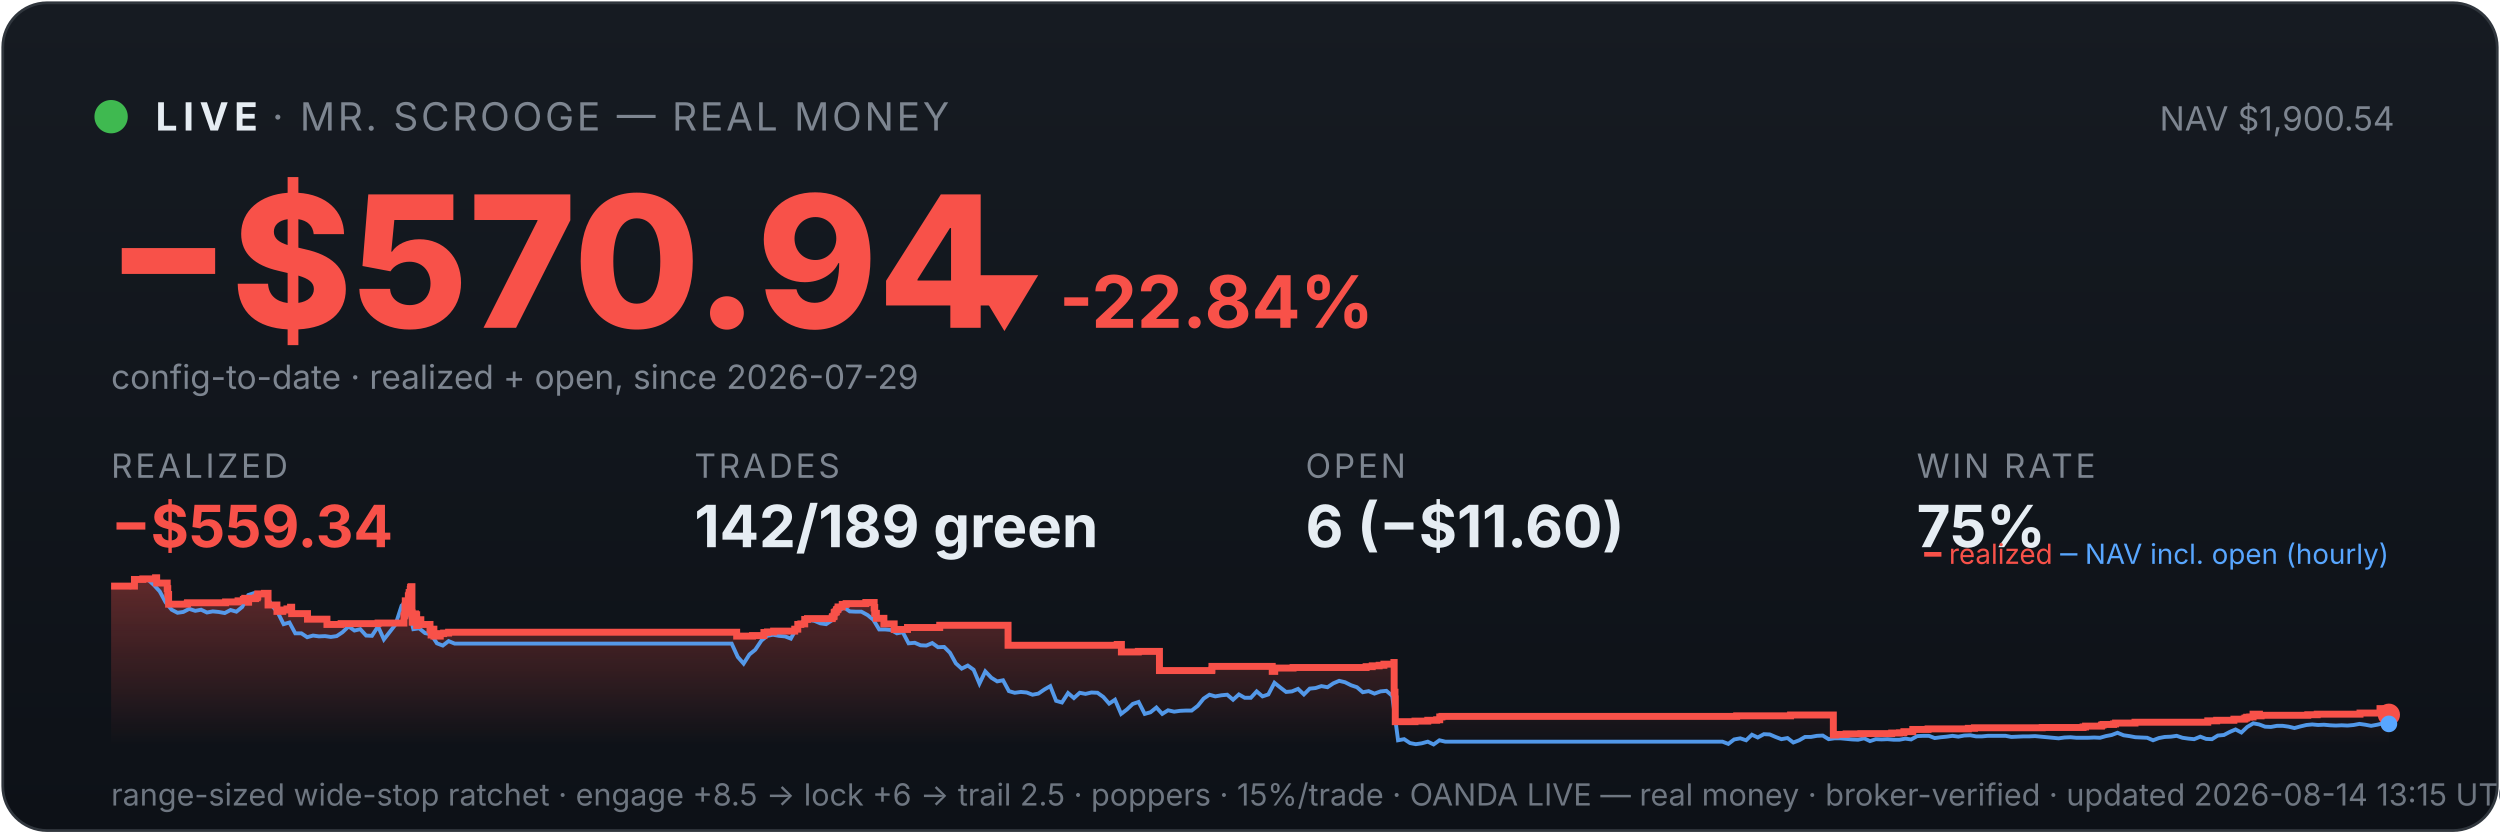
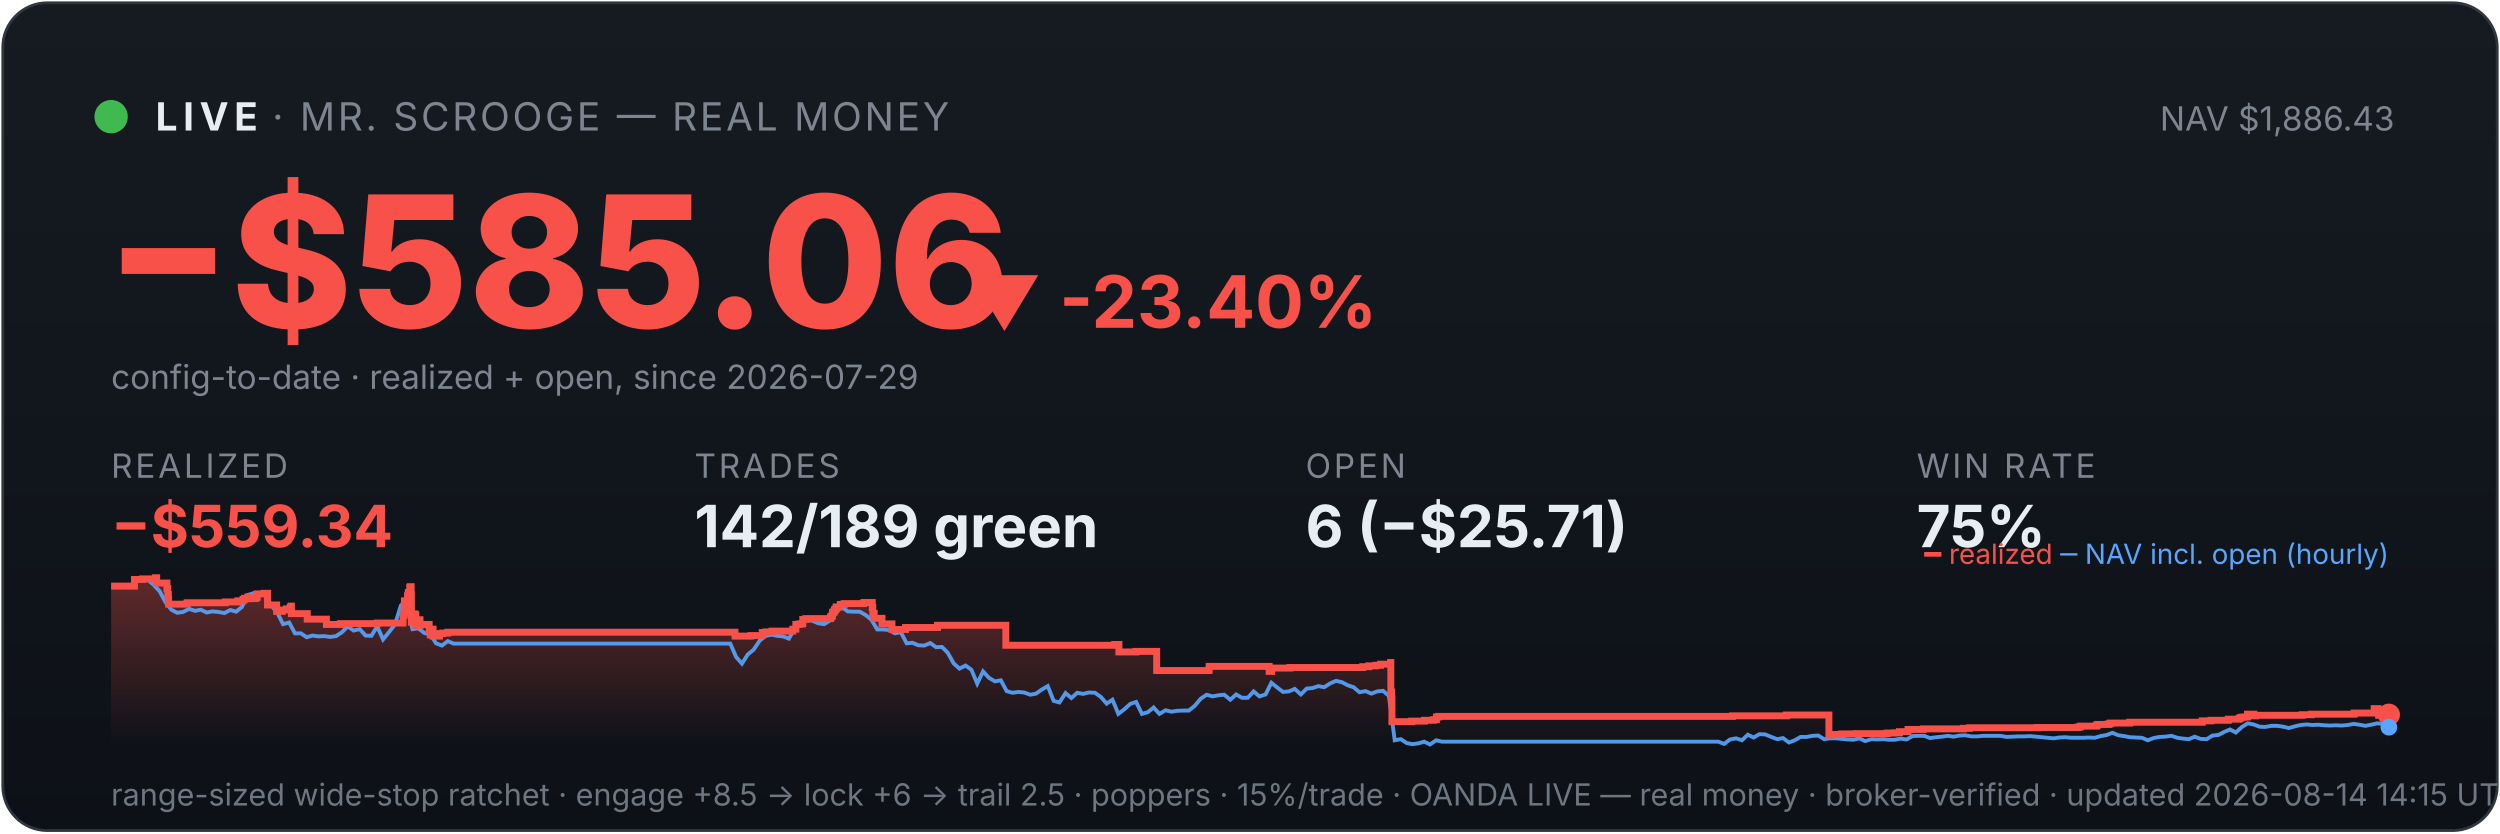
<svg xmlns="http://www.w3.org/2000/svg" viewBox="0 0 900 300" width="100%" font-family="system-ui,-apple-system,sans-serif">
  <defs>
    <linearGradient id="bg" x1="0" y1="0" x2="0" y2="1">
      <stop offset="0" stop-color="#161b22" />
      <stop offset="1" stop-color="#0d1117" />
    </linearGradient>
    <linearGradient id="fill" x1="0" y1="0" x2="0" y2="1">
      <stop offset="0" stop-color="#f85149" stop-opacity="0.35" />
      <stop offset="1" stop-color="#f85149" stop-opacity="0" />
    </linearGradient>
  </defs>
  <rect x="1" y="1" width="898" height="298" rx="16" fill="url(#bg)" stroke="#30363d" />
  <circle cx="40" cy="42" r="6" fill="#3fb950" />
  <text x="56" y="47" font-size="14" font-weight="700" fill="#e6edf3" letter-spacing="2">LIVE</text>
  <text x="98" y="47" font-size="14" fill="#7d8590" letter-spacing="1">· MR. SCROOGE — REAL MONEY</text>
-   <text x="862" y="47" font-size="12" fill="#7d8590" text-anchor="end">NAV $1,900.54</text>
-   <text x="38" y="118" font-size="66" font-weight="800" fill="#f85149">−$570.94</text>
-   <text x="348" y="118" font-size="26" font-weight="700" fill="#f85149">▼ -22.84%</text>
+   <text x="862" y="47" font-size="12" fill="#7d8590" text-anchor="end">NAV $1,886.43</text>
+   <text x="38" y="118" font-size="66" font-weight="800" fill="#f85149">−$585.06</text>
+   <text x="348" y="118" font-size="26" font-weight="700" fill="#f85149">▼ -23.40%</text>
  <text x="40" y="140" font-size="12" fill="#7d8590">config-to-date · realized + open, since 2026-07-29</text>
  <text x="40" y="172" font-family="system-ui,-apple-system,sans-serif" font-size="12" fill="#7d8590" letter-spacing="1">REALIZED</text>
  <text x="40" y="197" font-family="system-ui,-apple-system,sans-serif" font-size="21" font-weight="700" fill="#f85149">−$559.34</text>
  <text x="250" y="172" font-family="system-ui,-apple-system,sans-serif" font-size="12" fill="#7d8590" letter-spacing="1">TRADES</text>
  <text x="250" y="197" font-family="system-ui,-apple-system,sans-serif" font-size="21" font-weight="700" fill="#e6edf3">142/189 green</text>
  <text x="470" y="172" font-family="system-ui,-apple-system,sans-serif" font-size="12" fill="#7d8590" letter-spacing="1">OPEN</text>
-   <text x="470" y="197" font-family="system-ui,-apple-system,sans-serif" font-size="21" font-weight="700" fill="#e6edf3">6 (−$11.60)</text>
+   <text x="470" y="197" font-family="system-ui,-apple-system,sans-serif" font-size="21" font-weight="700" fill="#e6edf3">6 (−$25.71)</text>
  <text x="690" y="172" font-family="system-ui,-apple-system,sans-serif" font-size="12" fill="#7d8590" letter-spacing="1">WIN RATE</text>
  <text x="690" y="197" font-family="system-ui,-apple-system,sans-serif" font-size="21" font-weight="700" fill="#e6edf3">75%</text>
-   <polygon points="40,268 40.0,211.0 48.4,211.0 48.4,208.6 51.4,208.6 51.4,208.4 56.0,208.4 56.0,208.2 56.0,208.2 56.0,208.0 56.4,208.0 56.4,209.9 60.2,209.9 60.2,211.9 60.4,211.9 60.4,214.0 60.7,214.0 60.7,215.8 60.7,215.8 60.7,217.5 67.4,217.5 67.4,217.3 67.5,217.3 67.5,217.0 81.2,217.0 81.2,216.7 85.7,216.7 85.7,216.3 87.6,216.3 87.6,215.8 88.1,215.8 88.1,215.4 89.4,215.4 89.4,214.9 89.4,214.9 89.4,216.8 89.5,216.8 89.5,215.5 92.0,215.5 92.0,215.2 92.6,215.2 92.6,214.7 92.8,214.7 92.8,213.8 95.2,213.8 95.2,213.6 96.5,213.6 96.5,215.5 96.5,215.5 96.5,217.8 99.7,217.8 99.7,220.1 101.8,220.1 101.8,219.6 103.3,219.6 103.3,219.2 104.6,219.2 104.6,218.6 105.0,218.6 105.0,218.2 105.0,218.2 105.0,220.9 110.7,220.9 110.7,222.9 117.7,222.9 117.7,224.8 122.8,224.8 122.8,224.5 136.1,224.5 136.1,224.3 145.4,224.3 145.4,223.1 145.4,223.1 145.4,222.7 145.4,222.7 145.4,221.7 145.7,221.7 145.7,221.0 145.8,221.0 145.8,218.0 145.9,218.0 145.9,216.3 147.0,216.3 147.0,215.3 147.0,215.3 147.0,214.5 147.2,214.5 147.2,214.2 147.3,214.2 147.3,213.3 147.7,213.3 147.7,212.2 147.8,212.2 147.8,211.5 148.0,211.5 148.0,211.2 148.3,211.2 148.3,214.0 148.3,214.0 148.3,217.3 148.3,217.3 148.3,220.6 148.4,220.6 148.4,224.0 148.7,224.0 148.7,222.0 148.8,222.0 148.8,221.7 149.2,221.7 149.2,221.5 149.4,221.5 149.4,221.0 149.6,221.0 149.6,222.9 149.6,222.9 149.6,221.8 149.7,221.8 149.7,221.7 149.9,221.7 149.9,221.3 150.0,221.3 150.0,223.3 150.0,223.3 150.0,225.2 150.1,225.2 150.1,224.9 150.3,224.9 150.3,225.0 150.5,225.0 150.5,224.7 150.5,224.7 150.5,224.3 150.7,224.3 150.7,223.6 150.7,223.6 150.7,223.4 150.8,223.4 150.8,223.1 151.5,223.1 151.5,225.1 151.5,225.1 151.5,224.8 154.8,224.8 154.8,226.7 155.2,226.7 155.2,228.6 155.3,228.6 155.3,227.6 155.4,227.6 155.4,226.9 155.7,226.9 155.7,226.5 156.2,226.5 156.2,229.0 158.5,229.0 158.5,228.1 159.7,228.1 159.7,227.9 161.5,227.9 161.5,227.6 265.2,227.6 265.2,229.0 270.9,229.0 270.9,228.8 275.0,228.8 275.0,227.7 276.3,227.7 276.3,227.5 278.5,227.5 278.5,227.2 286.1,227.2 286.1,226.7 286.1,226.7 286.1,226.5 287.2,226.5 287.2,224.8 288.3,224.8 288.3,224.6 289.7,224.6 289.7,223.0 290.7,223.0 290.7,222.7 299.6,222.7 299.6,222.2 299.7,222.2 299.7,222.0 300.2,222.0 300.2,221.7 300.3,221.7 300.3,221.4 300.3,221.4 300.3,220.6 300.5,220.6 300.5,220.4 300.9,220.4 300.9,220.2 301.1,220.2 301.1,219.9 301.1,219.9 301.1,219.5 301.5,219.5 301.5,219.3 301.7,219.3 301.7,218.8 301.7,218.8 301.7,218.5 303.2,218.5 303.2,218.3 303.2,218.3 303.2,217.8 303.2,217.8 303.2,217.6 304.6,217.6 304.6,217.3 311.7,217.3 311.7,216.9 314.7,216.9 314.7,218.9 314.8,218.9 314.8,218.7 314.9,218.7 314.9,220.8 315.5,220.8 315.5,222.6 318.2,222.6 318.2,224.6 321.9,224.6 321.9,226.6 326.7,226.6 326.7,225.9 338.3,225.9 338.3,225.1 362.9,225.1 362.9,232.3 402.2,232.3 402.2,232.0 403.7,232.0 403.7,234.7 409.8,234.7 409.8,234.5 417.4,234.5 417.4,241.4 436.2,241.4 436.2,241.2 436.3,241.2 436.3,239.9 458.0,239.9 458.0,241.7 458.9,241.7 458.9,240.5 465.5,240.5 465.5,240.3 491.8,240.3 491.8,240.0 494.0,240.0 494.0,239.7 496.5,239.7 496.5,239.5 498.2,239.5 498.2,239.1 501.8,239.1 501.8,238.5 501.9,238.5 501.9,241.1 501.9,241.1 501.9,249.2 502.2,249.2 502.2,251.6 502.3,251.6 502.3,259.8 509.4,259.8 509.4,259.6 514.0,259.6 514.0,259.3 517.2,259.3 517.2,259.1 518.3,259.1 518.3,258.5 518.3,258.5 518.3,258.1 519.1,258.1 519.1,257.9 625.2,257.9 625.2,257.7 644.6,257.7 644.6,257.4 660.0,257.4 660.0,261.9 660.0,261.9 660.0,262.5 660.0,262.5 660.0,263.2 660.0,263.2 660.0,263.5 660.0,263.5 660.0,263.6 660.0,263.6 660.0,264.6 660.9,264.6 660.9,264.4 664.6,264.4 664.6,264.2 669.9,264.2 669.9,264.1 681.0,264.1 681.0,263.9 683.8,263.9 683.8,263.8 685.4,263.8 685.4,263.4 688.6,263.4 688.6,262.6 694.1,262.6 694.1,262.5 694.1,262.5 694.1,262.4 708.6,262.4 708.6,262.2 710.8,262.2 710.8,262.0 735.2,262.0 735.2,261.9 749.9,261.9 749.9,261.7 750.8,261.7 750.8,261.4 756.5,261.4 756.5,261.2 756.6,261.2 756.6,261.0 757.1,261.0 757.1,260.8 760.9,260.8 760.9,260.6 761.6,260.6 761.6,260.3 768.6,260.3 768.6,260.0 794.8,260.0 794.8,259.5 798.0,259.5 798.0,259.3 804.2,259.3 804.2,258.9 807.9,258.9 807.9,258.8 808.2,258.8 808.2,258.5 808.8,258.5 808.8,258.2 809.9,258.2 809.9,258.1 811.1,258.1 811.1,257.4 811.1,257.4 811.1,257.1 813.4,257.1 813.4,257.7 814.0,257.7 814.0,257.5 830.8,257.5 830.8,257.3 834.2,257.3 834.2,257.1 849.6,257.1 849.6,256.7 856.8,256.7 856.8,256.1 856.8,256.1 856.8,255.5 856.8,255.5 856.8,255.1 858.2,255.1 858.2,255.7 858.4,255.7 858.4,257.5 858.8,257.5 858.8,257.4 858.8,257.4 858.8,257.3 860.0,257.3 860.0,257.3 860,268" fill="url(#fill)" />
-   <polyline points="40.5,211.0 40.5,211.0 42.7,211.0 43.0,211.0 44.8,211.1 46.9,211.4 49.0,208.7 51.1,208.2 53.3,208.7 55.4,210.6 57.5,212.9 59.6,216.8 61.8,219.5 63.9,220.6 66.0,220.3 68.1,219.2 70.3,219.9 72.4,219.5 74.5,220.5 76.6,220.1 78.7,220.3 80.9,220.7 83.0,219.6 85.1,220.2 87.2,218.5 89.4,214.2 91.5,213.5 93.6,214.3 95.7,214.1 97.9,218.0 100.0,220.5 102.1,224.7 104.2,224.1 106.3,228.0 108.5,228.0 110.6,229.4 112.7,228.8 114.8,229.1 117.0,229.0 119.1,229.3 121.2,229.0 123.3,227.6 125.5,225.5 127.6,227.0 129.7,226.5 131.8,228.8 133.9,228.9 136.1,225.5 138.2,230.2 140.3,227.5 142.4,224.8 144.6,218.0 146.1,216.8 146.7,217.5 148.8,226.5 150.9,226.2 153.0,227.9 155.2,228.4 157.3,231.6 159.4,232.4 161.5,230.8 163.7,231.7 165.8,231.7 167.9,231.7 170.0,231.7 172.2,231.7 174.3,231.7 176.4,231.7 178.5,231.7 180.6,231.7 182.8,231.7 184.9,231.7 187.0,231.7 189.1,231.7 191.3,231.7 193.4,231.7 195.5,231.7 197.6,231.7 199.8,231.7 201.9,231.7 204.0,231.7 206.1,231.7 208.2,231.7 210.4,231.7 212.5,231.7 214.6,231.7 216.7,231.7 218.9,231.7 221.0,231.7 223.1,231.7 225.2,231.7 227.4,231.7 229.5,231.7 231.6,231.7 233.7,231.7 235.8,231.7 238.0,231.7 240.1,231.7 242.2,231.7 244.3,231.7 246.5,231.7 248.6,231.7 250.7,231.7 252.8,231.7 255.0,231.7 257.1,231.7 259.2,231.7 261.3,231.7 263.4,231.7 265.6,236.5 267.7,238.9 269.8,235.6 271.9,233.9 274.1,230.6 276.2,228.9 278.3,228.5 280.4,228.9 282.6,229.1 284.7,229.9 286.8,226.1 288.9,223.9 291.0,223.2 293.2,223.5 295.3,224.4 297.4,224.7 299.5,223.3 301.7,220.1 303.8,218.6 305.9,220.1 308.0,220.2 310.1,220.2 312.3,221.4 314.4,223.1 316.5,226.6 318.6,226.6 320.8,226.8 322.9,228.0 325.0,227.6 327.1,231.6 329.3,231.4 331.4,232.3 333.5,232.4 335.6,231.5 337.7,233.0 339.9,232.9 342.0,235.0 344.1,238.8 346.2,240.7 348.4,239.6 350.5,241.1 352.6,246.1 354.7,241.7 356.9,244.0 359.0,245.3 361.1,244.9 363.2,248.8 365.3,249.4 367.5,249.1 369.6,249.3 371.7,250.1 373.8,249.7 376.0,248.2 378.1,247.0 380.2,252.3 382.3,252.9 384.5,249.5 386.6,251.3 388.7,249.4 390.8,249.8 392.9,249.3 395.1,249.4 397.2,250.9 399.3,253.3 401.4,251.9 403.6,257.0 405.7,255.4 407.8,253.4 409.9,252.7 412.1,257.0 414.2,256.4 416.3,254.7 418.4,257.0 420.5,255.7 422.7,256.2 424.8,255.9 426.9,255.8 429.0,255.8 431.2,254.1 433.3,251.5 435.4,250.1 437.5,250.7 439.7,250.3 441.8,250.1 443.9,251.9 446.0,250.0 448.1,251.2 450.3,251.2 452.4,248.9 454.5,250.7 456.6,250.0 458.8,245.8 460.9,247.5 463.0,249.1 465.1,248.9 467.3,248.0 469.4,250.0 471.5,247.9 473.6,247.7 475.7,247.0 477.9,247.4 480.0,246.0 482.1,245.1 484.2,245.6 486.4,246.7 488.5,247.4 490.6,249.2 492.7,248.8 494.8,249.7 497.0,248.9 499.1,248.7 501.2,250.5 503.3,266.5 505.5,266.1 507.6,267.5 509.7,267.9 511.8,267.6 514.0,267.0 516.1,268.0 518.2,266.5 520.3,267.0 522.4,267.0 524.6,267.0 526.7,267.0 528.8,267.0 530.9,267.0 533.1,267.0 535.2,267.0 537.3,267.0 539.4,267.0 541.6,267.0 543.7,267.0 545.8,267.0 547.9,267.0 550.0,267.0 552.2,267.0 554.3,267.0 556.4,267.0 558.5,267.0 560.7,267.0 562.8,267.0 564.9,267.0 567.0,267.0 569.2,267.0 571.3,267.0 573.4,267.0 575.5,267.0 577.6,267.0 579.8,267.0 581.9,267.0 584.0,267.0 586.1,267.0 588.3,267.0 590.4,267.0 592.5,267.0 594.6,267.0 596.8,267.0 598.9,267.0 601.0,267.0 603.1,267.0 605.2,267.0 607.4,267.0 609.5,267.0 611.6,267.0 613.7,267.0 615.9,267.0 618.0,267.0 620.1,267.0 622.2,267.8 624.3,266.2 626.5,265.8 628.6,266.5 630.7,264.5 632.8,265.5 635.0,264.3 637.1,264.4 639.2,265.3 641.3,266.1 643.5,265.7 645.6,267.3 647.7,266.5 649.8,265.3 651.9,265.3 654.1,264.9 656.2,264.8 658.3,266.1 660.4,265.8 662.6,265.8 664.7,266.0 666.8,266.2 668.9,266.3 671.1,265.8 673.2,266.8 675.3,266.1 677.4,266.2 679.5,266.1 681.7,266.3 683.8,266.3 685.9,265.9 688.0,266.2 690.2,265.0 692.3,264.9 694.4,264.9 696.5,265.7 698.7,265.4 700.8,265.2 702.9,264.9 705.0,265.2 707.1,264.8 709.3,264.7 711.4,265.1 713.5,265.1 715.6,264.9 717.8,264.9 719.9,264.9 722.0,264.9 724.1,265.3 726.3,265.2 728.4,265.1 730.5,265.1 732.6,265.0 734.7,265.2 736.9,265.4 739.0,265.6 741.1,265.8 743.2,265.5 745.4,265.4 747.5,265.6 749.6,265.6 751.7,265.6 753.9,265.5 756.0,265.6 758.1,265.0 760.2,264.6 762.3,263.8 764.5,264.7 766.6,265.0 768.7,265.4 770.8,265.5 773.0,265.6 775.1,266.5 777.2,265.7 779.3,265.3 781.5,265.2 783.6,264.9 785.7,265.6 787.8,265.9 789.9,266.1 792.1,265.2 794.2,266.0 796.3,266.1 798.4,264.8 800.6,264.6 802.7,263.5 804.8,262.6 806.9,263.7 809.0,261.7 811.2,260.4 813.3,260.8 815.4,261.6 817.5,261.7 819.7,261.3 821.8,261.3 823.9,261.6 826.0,262.1 828.2,261.5 830.3,261.0 832.4,260.8 834.5,261.0 836.6,260.9 838.8,261.1 840.9,261.2 843.0,261.1 845.1,261.2 847.3,261.0 849.4,260.6 851.5,260.9 853.6,261.3 855.8,260.9 857.9,260.4 860.0,260.6" fill="none" stroke="#58a6ff" stroke-width="1.4" opacity="0.9" />
-   <polyline points="40.0,211.0 48.4,211.0 48.4,208.6 51.4,208.6 51.4,208.4 56.0,208.4 56.0,208.2 56.0,208.2 56.0,208.0 56.4,208.0 56.4,209.9 60.2,209.9 60.2,211.9 60.4,211.9 60.4,214.0 60.7,214.0 60.7,215.8 60.7,215.8 60.7,217.5 67.4,217.5 67.4,217.3 67.5,217.3 67.5,217.0 81.2,217.0 81.2,216.7 85.7,216.7 85.7,216.3 87.6,216.3 87.6,215.8 88.1,215.8 88.1,215.4 89.4,215.4 89.4,214.9 89.4,214.9 89.4,216.8 89.5,216.8 89.5,215.5 92.0,215.5 92.0,215.2 92.6,215.2 92.6,214.7 92.8,214.7 92.8,213.8 95.2,213.8 95.2,213.6 96.5,213.6 96.5,215.5 96.5,215.5 96.5,217.8 99.7,217.8 99.7,220.1 101.8,220.1 101.8,219.6 103.3,219.6 103.3,219.2 104.6,219.2 104.6,218.6 105.0,218.6 105.0,218.2 105.0,218.2 105.0,220.9 110.7,220.9 110.7,222.9 117.7,222.9 117.7,224.8 122.8,224.8 122.8,224.5 136.1,224.5 136.1,224.3 145.4,224.3 145.4,223.1 145.4,223.1 145.4,222.7 145.4,222.7 145.4,221.7 145.7,221.7 145.7,221.0 145.8,221.0 145.8,218.0 145.9,218.0 145.9,216.3 147.0,216.3 147.0,215.3 147.0,215.3 147.0,214.5 147.2,214.5 147.2,214.2 147.3,214.2 147.3,213.3 147.7,213.3 147.7,212.2 147.8,212.2 147.8,211.5 148.0,211.5 148.0,211.2 148.3,211.2 148.3,214.0 148.3,214.0 148.3,217.3 148.3,217.3 148.3,220.6 148.4,220.6 148.4,224.0 148.7,224.0 148.7,222.0 148.8,222.0 148.8,221.7 149.2,221.7 149.2,221.5 149.4,221.5 149.4,221.0 149.6,221.0 149.6,222.9 149.6,222.9 149.6,221.8 149.7,221.8 149.7,221.7 149.9,221.7 149.9,221.3 150.0,221.3 150.0,223.3 150.0,223.3 150.0,225.2 150.1,225.2 150.1,224.9 150.3,224.9 150.3,225.0 150.5,225.0 150.5,224.7 150.5,224.7 150.5,224.3 150.7,224.3 150.7,223.6 150.7,223.6 150.7,223.4 150.8,223.4 150.8,223.1 151.5,223.1 151.5,225.1 151.5,225.1 151.5,224.8 154.8,224.8 154.8,226.7 155.2,226.7 155.2,228.6 155.3,228.6 155.3,227.6 155.4,227.6 155.4,226.9 155.7,226.9 155.7,226.5 156.2,226.5 156.2,229.0 158.5,229.0 158.5,228.1 159.7,228.1 159.7,227.9 161.5,227.9 161.5,227.6 265.2,227.6 265.2,229.0 270.9,229.0 270.9,228.8 275.0,228.8 275.0,227.7 276.3,227.7 276.3,227.5 278.5,227.5 278.5,227.2 286.1,227.2 286.1,226.7 286.1,226.7 286.1,226.5 287.2,226.5 287.2,224.8 288.3,224.8 288.3,224.6 289.7,224.6 289.7,223.0 290.7,223.0 290.7,222.7 299.6,222.7 299.6,222.2 299.7,222.2 299.7,222.0 300.2,222.0 300.2,221.7 300.3,221.7 300.3,221.4 300.3,221.4 300.3,220.6 300.5,220.6 300.5,220.4 300.9,220.4 300.9,220.2 301.1,220.2 301.1,219.9 301.1,219.9 301.1,219.5 301.5,219.5 301.5,219.3 301.7,219.3 301.7,218.8 301.7,218.8 301.7,218.5 303.2,218.5 303.2,218.3 303.2,218.3 303.2,217.8 303.2,217.8 303.2,217.6 304.6,217.6 304.6,217.3 311.7,217.3 311.7,216.9 314.7,216.9 314.7,218.9 314.8,218.9 314.8,218.7 314.9,218.7 314.9,220.8 315.5,220.8 315.5,222.6 318.2,222.6 318.2,224.6 321.9,224.6 321.9,226.6 326.7,226.6 326.7,225.9 338.3,225.9 338.3,225.1 362.9,225.1 362.9,232.3 402.2,232.3 402.2,232.0 403.7,232.0 403.7,234.7 409.8,234.7 409.8,234.5 417.4,234.5 417.4,241.4 436.2,241.4 436.2,241.2 436.3,241.2 436.3,239.9 458.0,239.9 458.0,241.7 458.9,241.7 458.9,240.5 465.5,240.5 465.5,240.3 491.8,240.3 491.8,240.0 494.0,240.0 494.0,239.7 496.5,239.7 496.5,239.5 498.2,239.5 498.2,239.1 501.8,239.1 501.8,238.5 501.9,238.5 501.9,241.1 501.9,241.1 501.9,249.2 502.2,249.2 502.2,251.6 502.3,251.6 502.3,259.8 509.4,259.8 509.4,259.6 514.0,259.6 514.0,259.3 517.2,259.3 517.2,259.1 518.3,259.1 518.3,258.5 518.3,258.5 518.3,258.1 519.1,258.1 519.1,257.9 625.2,257.9 625.2,257.7 644.6,257.7 644.6,257.4 660.0,257.4 660.0,261.9 660.0,261.9 660.0,262.5 660.0,262.5 660.0,263.2 660.0,263.2 660.0,263.5 660.0,263.5 660.0,263.6 660.0,263.6 660.0,264.6 660.9,264.6 660.9,264.4 664.6,264.4 664.6,264.2 669.9,264.2 669.9,264.1 681.0,264.1 681.0,263.9 683.8,263.9 683.8,263.8 685.4,263.8 685.4,263.4 688.6,263.4 688.6,262.6 694.1,262.6 694.1,262.5 694.1,262.5 694.1,262.4 708.6,262.4 708.6,262.2 710.8,262.2 710.8,262.0 735.2,262.0 735.2,261.9 749.9,261.9 749.9,261.7 750.8,261.7 750.8,261.4 756.5,261.4 756.5,261.2 756.6,261.2 756.6,261.0 757.1,261.0 757.1,260.8 760.9,260.8 760.9,260.6 761.6,260.6 761.6,260.3 768.6,260.3 768.6,260.0 794.8,260.0 794.8,259.5 798.0,259.5 798.0,259.3 804.2,259.3 804.2,258.9 807.9,258.9 807.9,258.8 808.2,258.8 808.2,258.5 808.8,258.5 808.8,258.2 809.9,258.2 809.9,258.1 811.1,258.1 811.1,257.4 811.1,257.4 811.1,257.1 813.4,257.1 813.4,257.7 814.0,257.7 814.0,257.5 830.8,257.5 830.8,257.3 834.2,257.3 834.2,257.1 849.6,257.1 849.6,256.7 856.8,256.7 856.8,256.1 856.8,256.1 856.8,255.5 856.8,255.5 856.8,255.1 858.2,255.1 858.2,255.7 858.4,255.7 858.4,257.5 858.8,257.5 858.8,257.4 858.8,257.4 858.8,257.3 860.0,257.3 860.0,257.3" fill="none" stroke="#f85149" stroke-width="2.5" />
+   <polygon points="40,268 40.0,211.0 48.4,211.0 48.4,208.6 51.4,208.6 51.4,208.4 55.9,208.4 55.9,208.2 56.0,208.2 56.0,208.0 56.4,208.0 56.4,209.9 60.1,209.9 60.1,211.9 60.4,211.9 60.4,214.0 60.6,214.0 60.6,215.8 60.7,215.8 60.7,217.5 67.3,217.5 67.3,217.3 67.4,217.3 67.4,217.0 81.1,217.0 81.1,216.7 85.6,216.7 85.6,216.3 87.5,216.3 87.5,215.8 88.0,215.8 88.0,215.4 89.2,215.4 89.2,214.9 89.3,214.9 89.3,216.8 89.3,216.8 89.3,215.5 91.9,215.5 91.9,215.2 92.5,215.2 92.5,214.7 92.6,214.7 92.6,213.8 95.1,213.8 95.1,213.6 96.3,213.6 96.3,215.5 96.3,215.5 96.3,217.8 99.6,217.8 99.6,220.1 101.6,220.1 101.6,219.6 103.1,219.6 103.1,219.2 104.5,219.2 104.5,218.6 104.8,218.6 104.8,218.2 104.9,218.2 104.9,220.9 110.6,220.9 110.6,222.9 117.5,222.9 117.5,224.8 122.6,224.8 122.6,224.5 135.8,224.5 135.8,224.3 145.1,224.3 145.1,223.1 145.1,223.1 145.1,222.7 145.1,222.7 145.1,221.7 145.4,221.7 145.4,221.0 145.5,221.0 145.5,218.0 145.6,218.0 145.6,216.3 146.7,216.3 146.7,215.3 146.7,215.3 146.7,214.5 146.9,214.5 146.9,214.2 147.0,214.2 147.0,213.3 147.5,213.3 147.5,212.2 147.5,212.2 147.5,211.5 147.7,211.5 147.7,211.2 148.0,211.2 148.0,214.0 148.1,214.0 148.1,217.3 148.1,217.3 148.1,220.6 148.1,220.6 148.1,224.0 148.4,224.0 148.4,222.0 148.5,222.0 148.5,221.7 149.0,221.7 149.0,221.5 149.1,221.5 149.1,221.0 149.3,221.0 149.3,222.9 149.3,222.9 149.3,221.8 149.4,221.8 149.4,221.7 149.6,221.7 149.6,221.3 149.7,221.3 149.7,223.3 149.7,223.3 149.7,225.2 149.8,225.2 149.8,224.9 150.0,224.9 150.0,225.0 150.2,225.0 150.2,224.7 150.2,224.7 150.2,224.3 150.4,224.3 150.4,223.6 150.4,223.6 150.4,223.4 150.5,223.4 150.5,223.1 151.2,223.1 151.2,225.1 151.3,225.1 151.3,224.8 154.5,224.8 154.5,226.7 154.9,226.7 154.9,228.6 155.0,228.6 155.0,227.6 155.1,227.6 155.1,226.9 155.4,226.9 155.4,226.5 155.9,226.5 155.9,229.0 158.2,229.0 158.2,228.1 159.4,228.1 159.4,227.9 161.2,227.9 161.2,227.6 264.6,227.6 264.6,229.0 270.3,229.0 270.3,228.8 274.4,228.8 274.4,227.7 275.7,227.7 275.7,227.5 277.9,227.5 277.9,227.2 285.4,227.2 285.4,226.7 285.4,226.7 285.4,226.5 286.5,226.5 286.5,224.8 287.7,224.8 287.7,224.6 289.0,224.6 289.0,223.0 290.1,223.0 290.1,222.7 299.0,222.7 299.0,222.2 299.1,222.2 299.1,222.0 299.5,222.0 299.5,221.7 299.6,221.7 299.6,221.4 299.7,221.4 299.7,220.6 299.8,220.6 299.8,220.4 300.2,220.4 300.2,220.2 300.4,220.2 300.4,219.9 300.4,219.9 300.4,219.5 300.8,219.5 300.8,219.3 301.0,219.3 301.0,218.8 301.0,218.8 301.0,218.5 302.5,218.5 302.5,218.3 302.5,218.3 302.5,217.8 302.5,217.8 302.5,217.6 303.9,217.6 303.9,217.3 311.0,217.3 311.0,216.9 314.0,216.9 314.0,218.9 314.0,218.9 314.0,218.7 314.2,218.7 314.2,220.8 314.7,220.8 314.7,222.6 317.5,222.6 317.5,224.6 321.1,224.6 321.1,226.6 326.0,226.6 326.0,225.9 337.5,225.9 337.5,225.1 362.1,225.1 362.1,232.3 401.3,232.3 401.3,232.0 402.8,232.0 402.8,234.7 408.9,234.7 408.9,234.5 416.4,234.5 416.4,241.4 435.1,241.4 435.1,241.2 435.3,241.2 435.3,239.9 456.9,239.9 456.9,241.7 457.8,241.7 457.8,240.5 464.4,240.5 464.4,240.3 490.6,240.3 490.6,240.0 492.8,240.0 492.8,239.7 495.3,239.7 495.3,239.5 497.0,239.5 497.0,239.1 500.6,239.1 500.6,238.5 500.7,238.5 500.7,241.1 500.7,241.1 500.7,249.2 501.0,249.2 501.0,251.6 501.1,251.6 501.1,259.8 508.2,259.8 508.2,259.6 512.8,259.6 512.8,259.3 516.0,259.3 516.0,259.1 517.1,259.1 517.1,258.5 517.1,258.5 517.1,258.1 517.9,258.1 517.9,257.9 623.7,257.9 623.7,257.7 643.1,257.7 643.1,257.4 658.4,257.4 658.4,261.9 658.4,261.9 658.4,262.5 658.4,262.5 658.4,263.2 658.4,263.2 658.4,263.5 658.4,263.5 658.4,263.6 658.4,263.6 658.4,264.6 659.3,264.6 659.3,264.4 663.0,264.4 663.0,264.2 668.3,264.2 668.3,264.1 679.4,264.1 679.4,263.9 682.1,263.9 682.1,263.8 683.8,263.8 683.8,263.4 686.9,263.4 686.9,262.6 692.4,262.6 692.4,262.5 692.4,262.5 692.4,262.4 706.8,262.4 706.8,262.2 709.0,262.2 709.0,262.0 733.4,262.0 733.4,261.9 748.1,261.9 748.1,261.7 749.0,261.7 749.0,261.4 754.7,261.4 754.7,261.2 754.8,261.2 754.8,261.0 755.2,261.0 755.2,260.8 759.0,260.8 759.0,260.6 759.7,260.6 759.7,260.3 766.7,260.3 766.7,260.0 792.8,260.0 792.8,259.5 796.0,259.5 796.0,259.3 802.2,259.3 802.2,258.9 805.9,258.9 805.9,258.8 806.2,258.8 806.2,258.5 806.8,258.5 806.8,258.2 807.9,258.2 807.9,258.1 809.1,258.1 809.1,257.4 809.1,257.4 809.1,257.1 811.4,257.1 811.4,257.7 812.0,257.7 812.0,257.5 828.8,257.5 828.8,257.3 832.1,257.3 832.1,257.1 847.5,257.1 847.5,256.7 854.7,256.7 854.7,256.1 854.7,256.1 854.7,255.5 854.7,255.5 854.7,255.1 856.1,255.1 856.1,255.7 856.3,255.7 856.3,257.5 856.7,257.5 856.7,257.4 856.7,257.4 856.7,257.3 860.0,257.3 860.0,257.3 860,268" fill="url(#fill)" />
+   <polyline points="40.5,211.0 40.5,211.0 42.6,211.0 43.0,211.0 44.8,211.1 46.9,211.4 49.0,208.7 51.1,208.2 53.2,208.7 55.4,210.6 57.5,212.9 59.6,216.8 61.7,219.5 63.8,220.6 65.9,220.3 68.1,219.2 70.2,219.9 72.3,219.5 74.4,220.5 76.5,220.1 78.6,220.3 80.8,220.7 82.9,219.6 85.0,220.2 87.1,218.5 89.2,214.2 91.4,213.5 93.5,214.3 95.6,214.1 97.7,218.0 99.8,220.5 101.9,224.7 104.1,224.1 106.2,228.0 108.3,228.0 110.4,229.4 112.5,228.8 114.6,229.1 116.8,229.0 118.9,229.3 121.0,229.0 123.1,227.6 125.2,225.5 127.3,227.0 129.5,226.5 131.6,228.8 133.7,228.9 135.8,225.5 137.9,230.2 140.1,227.5 142.2,224.8 144.3,218.0 145.8,216.8 146.4,217.5 148.5,226.5 150.6,226.2 152.8,227.9 154.9,228.4 157.0,231.6 159.1,232.4 161.2,230.8 163.3,231.7 165.5,231.7 167.6,231.7 169.7,231.7 171.8,231.7 173.9,231.7 176.0,231.7 178.2,231.7 180.3,231.7 182.4,231.7 184.5,231.7 186.6,231.7 188.8,231.7 190.9,231.7 193.0,231.7 195.1,231.7 197.2,231.7 199.3,231.7 201.5,231.7 203.6,231.7 205.7,231.7 207.8,231.7 209.9,231.7 212.0,231.7 214.2,231.7 216.3,231.7 218.4,231.7 220.5,231.7 222.6,231.7 224.8,231.7 226.9,231.7 229.0,231.7 231.1,231.7 233.2,231.7 235.3,231.7 237.5,231.7 239.6,231.7 241.7,231.7 243.8,231.7 245.9,231.7 248.0,231.7 250.2,231.7 252.3,231.7 254.4,231.7 256.5,231.7 258.6,231.7 260.7,231.7 262.9,231.7 265.0,236.5 267.1,238.9 269.2,235.6 271.3,233.9 273.5,230.6 275.6,228.9 277.7,228.5 279.8,228.9 281.9,229.1 284.0,229.9 286.2,226.1 288.3,223.9 290.4,223.2 292.5,223.5 294.6,224.4 296.7,224.7 298.9,223.3 301.0,220.1 303.1,218.6 305.2,220.1 307.3,220.2 309.5,220.2 311.6,221.4 313.7,223.1 315.8,226.6 317.9,226.6 320.0,226.8 322.2,228.0 324.3,227.6 326.4,231.6 328.5,231.4 330.6,232.3 332.7,232.4 334.9,231.5 337.0,233.0 339.1,232.9 341.2,235.0 343.3,238.8 345.4,240.7 347.6,239.6 349.7,241.1 351.8,246.1 353.9,241.7 356.0,244.0 358.2,245.3 360.3,244.9 362.4,248.8 364.5,249.4 366.6,249.1 368.7,249.3 370.9,250.1 373.0,249.7 375.1,248.2 377.2,247.0 379.3,252.3 381.4,252.9 383.6,249.5 385.7,251.3 387.8,249.4 389.9,249.8 392.0,249.3 394.2,249.4 396.3,250.9 398.4,253.3 400.5,251.9 402.6,257.0 404.7,255.4 406.9,253.4 409.0,252.7 411.1,257.0 413.2,256.4 415.3,254.7 417.4,257.0 419.6,255.7 421.7,256.2 423.8,255.9 425.9,255.8 428.0,255.8 430.1,254.1 432.3,251.5 434.4,250.1 436.5,250.7 438.6,250.3 440.7,250.1 442.9,251.9 445.0,250.0 447.1,251.2 449.2,251.2 451.3,248.9 453.4,250.7 455.6,250.0 457.7,245.8 459.8,247.5 461.9,249.1 464.0,248.9 466.1,248.0 468.3,250.0 470.4,247.9 472.5,247.7 474.6,247.0 476.7,247.4 478.9,246.0 481.0,245.1 483.1,245.6 485.2,246.7 487.3,247.4 489.4,249.2 491.6,248.8 493.7,249.7 495.8,248.9 497.9,248.7 500.0,250.5 502.1,266.5 504.3,266.1 506.4,267.5 508.5,267.9 510.6,267.6 512.7,267.0 514.8,268.0 517.0,266.5 519.1,267.0 521.2,267.0 523.3,267.0 525.4,267.0 527.6,267.0 529.7,267.0 531.8,267.0 533.9,267.0 536.0,267.0 538.1,267.0 540.3,267.0 542.4,267.0 544.5,267.0 546.6,267.0 548.7,267.0 550.8,267.0 553.0,267.0 555.1,267.0 557.2,267.0 559.3,267.0 561.4,267.0 563.6,267.0 565.7,267.0 567.8,267.0 569.9,267.0 572.0,267.0 574.1,267.0 576.3,267.0 578.4,267.0 580.5,267.0 582.6,267.0 584.7,267.0 586.8,267.0 589.0,267.0 591.1,267.0 593.2,267.0 595.3,267.0 597.4,267.0 599.5,267.0 601.7,267.0 603.8,267.0 605.9,267.0 608.0,267.0 610.1,267.0 612.3,267.0 614.4,267.0 616.5,267.0 618.6,267.0 620.7,267.8 622.8,266.2 625.0,265.8 627.1,266.5 629.2,264.5 631.3,265.5 633.4,264.3 635.5,264.4 637.7,265.3 639.8,266.1 641.9,265.7 644.0,267.3 646.1,266.5 648.2,265.3 650.4,265.3 652.5,264.9 654.6,264.8 656.7,266.1 658.8,265.8 661.0,265.8 663.1,266.0 665.2,266.2 667.3,266.3 669.4,265.8 671.5,266.8 673.7,266.1 675.8,266.2 677.9,266.1 680.0,266.3 682.1,266.3 684.2,265.9 686.4,266.2 688.5,265.0 690.6,264.9 692.7,264.9 694.8,265.7 697.0,265.4 699.1,265.2 701.2,264.9 703.3,265.2 705.4,264.8 707.5,264.7 709.7,265.1 711.8,265.1 713.9,264.9 716.0,264.9 718.1,264.9 720.2,264.9 722.4,265.3 724.5,265.2 726.6,265.1 728.7,265.1 730.8,265.0 733.0,265.2 735.1,265.4 737.2,265.6 739.3,265.8 741.4,265.5 743.5,265.4 745.7,265.6 747.8,265.6 749.9,265.6 752.0,265.5 754.1,265.6 756.2,265.0 758.4,264.6 760.5,263.8 762.6,264.7 764.7,265.0 766.8,265.4 768.9,265.5 771.1,265.6 773.2,266.5 775.3,265.7 777.4,265.3 779.5,265.2 781.7,264.9 783.8,265.6 785.9,265.9 788.0,266.1 790.1,265.2 792.2,266.0 794.4,266.1 796.5,264.8 798.6,264.6 800.7,263.5 802.8,262.6 804.9,263.7 807.1,261.7 809.2,260.4 811.3,260.8 813.4,261.6 815.5,261.7 817.7,261.3 819.8,261.3 821.9,261.6 824.0,262.1 826.1,261.5 828.2,261.0 830.4,260.8 832.5,261.0 834.6,260.9 836.7,261.1 838.8,261.2 840.9,261.1 843.1,261.2 845.2,261.0 847.3,260.6 849.4,260.9 851.5,261.3 853.6,260.9 855.8,260.4 857.9,260.6 860.0,261.8" fill="none" stroke="#58a6ff" stroke-width="1.4" opacity="0.9" />
+   <polyline points="40.0,211.0 48.4,211.0 48.4,208.6 51.4,208.6 51.4,208.4 55.9,208.4 55.9,208.2 56.0,208.2 56.0,208.0 56.4,208.0 56.4,209.9 60.1,209.9 60.1,211.9 60.4,211.9 60.4,214.0 60.6,214.0 60.6,215.8 60.7,215.8 60.7,217.5 67.3,217.5 67.3,217.3 67.4,217.3 67.4,217.0 81.1,217.0 81.1,216.7 85.6,216.7 85.6,216.3 87.5,216.3 87.5,215.8 88.0,215.8 88.0,215.4 89.2,215.4 89.2,214.9 89.3,214.9 89.3,216.8 89.3,216.8 89.3,215.5 91.9,215.5 91.9,215.2 92.5,215.2 92.5,214.7 92.6,214.7 92.6,213.8 95.1,213.8 95.1,213.6 96.3,213.6 96.3,215.5 96.3,215.5 96.3,217.8 99.6,217.8 99.6,220.1 101.6,220.1 101.6,219.6 103.1,219.6 103.1,219.2 104.5,219.2 104.5,218.6 104.8,218.6 104.8,218.2 104.9,218.2 104.9,220.9 110.6,220.9 110.6,222.9 117.5,222.9 117.5,224.8 122.6,224.8 122.6,224.5 135.8,224.5 135.8,224.3 145.1,224.3 145.1,223.1 145.1,223.1 145.1,222.7 145.1,222.7 145.1,221.7 145.4,221.7 145.4,221.0 145.5,221.0 145.5,218.0 145.6,218.0 145.6,216.3 146.7,216.3 146.7,215.3 146.7,215.3 146.7,214.5 146.9,214.5 146.9,214.2 147.0,214.2 147.0,213.3 147.5,213.3 147.5,212.2 147.5,212.2 147.5,211.5 147.7,211.5 147.7,211.2 148.0,211.2 148.0,214.0 148.1,214.0 148.1,217.3 148.1,217.3 148.1,220.6 148.1,220.6 148.1,224.0 148.4,224.0 148.4,222.0 148.5,222.0 148.5,221.7 149.0,221.7 149.0,221.5 149.1,221.5 149.1,221.0 149.3,221.0 149.3,222.9 149.3,222.9 149.3,221.8 149.4,221.8 149.4,221.7 149.6,221.7 149.6,221.3 149.7,221.3 149.7,223.3 149.7,223.3 149.7,225.2 149.8,225.2 149.8,224.9 150.0,224.9 150.0,225.0 150.2,225.0 150.2,224.7 150.2,224.7 150.2,224.3 150.4,224.3 150.4,223.6 150.4,223.6 150.4,223.4 150.5,223.4 150.5,223.1 151.2,223.1 151.2,225.1 151.3,225.1 151.3,224.8 154.5,224.8 154.5,226.7 154.9,226.7 154.9,228.6 155.0,228.6 155.0,227.6 155.1,227.6 155.1,226.9 155.4,226.9 155.4,226.5 155.9,226.5 155.9,229.0 158.2,229.0 158.2,228.1 159.4,228.1 159.4,227.9 161.2,227.9 161.2,227.6 264.6,227.6 264.6,229.0 270.3,229.0 270.3,228.8 274.4,228.8 274.4,227.7 275.7,227.7 275.7,227.5 277.9,227.5 277.9,227.2 285.4,227.2 285.4,226.7 285.4,226.7 285.4,226.5 286.5,226.5 286.5,224.8 287.7,224.8 287.7,224.6 289.0,224.6 289.0,223.0 290.1,223.0 290.1,222.7 299.0,222.7 299.0,222.2 299.1,222.2 299.1,222.0 299.5,222.0 299.5,221.7 299.6,221.7 299.6,221.4 299.7,221.4 299.7,220.6 299.8,220.6 299.8,220.4 300.2,220.4 300.2,220.2 300.4,220.2 300.4,219.9 300.4,219.9 300.4,219.5 300.8,219.5 300.8,219.3 301.0,219.3 301.0,218.8 301.0,218.8 301.0,218.5 302.5,218.5 302.5,218.3 302.5,218.3 302.5,217.8 302.5,217.8 302.5,217.6 303.9,217.6 303.9,217.3 311.0,217.3 311.0,216.9 314.0,216.9 314.0,218.9 314.0,218.9 314.0,218.7 314.2,218.7 314.2,220.8 314.7,220.8 314.7,222.6 317.5,222.6 317.5,224.6 321.1,224.6 321.1,226.6 326.0,226.6 326.0,225.9 337.5,225.9 337.5,225.1 362.1,225.1 362.1,232.3 401.3,232.3 401.3,232.0 402.8,232.0 402.8,234.7 408.9,234.7 408.9,234.5 416.4,234.5 416.4,241.4 435.1,241.4 435.1,241.2 435.3,241.2 435.3,239.9 456.9,239.9 456.9,241.7 457.8,241.7 457.8,240.5 464.4,240.5 464.4,240.3 490.6,240.3 490.6,240.0 492.8,240.0 492.8,239.7 495.3,239.7 495.3,239.5 497.0,239.5 497.0,239.1 500.6,239.1 500.6,238.5 500.7,238.5 500.7,241.1 500.7,241.1 500.7,249.2 501.0,249.2 501.0,251.6 501.1,251.6 501.1,259.8 508.2,259.8 508.2,259.6 512.8,259.6 512.8,259.3 516.0,259.3 516.0,259.1 517.1,259.1 517.1,258.5 517.1,258.5 517.1,258.1 517.9,258.1 517.9,257.9 623.7,257.9 623.7,257.7 643.1,257.7 643.1,257.4 658.4,257.4 658.4,261.9 658.4,261.9 658.4,262.5 658.4,262.5 658.4,263.2 658.4,263.2 658.4,263.5 658.4,263.5 658.4,263.6 658.4,263.6 658.4,264.6 659.3,264.6 659.3,264.4 663.0,264.4 663.0,264.2 668.3,264.2 668.3,264.1 679.4,264.1 679.4,263.9 682.1,263.9 682.1,263.8 683.8,263.8 683.8,263.4 686.9,263.4 686.9,262.6 692.4,262.6 692.4,262.5 692.4,262.5 692.4,262.4 706.8,262.4 706.8,262.2 709.0,262.2 709.0,262.0 733.4,262.0 733.4,261.9 748.1,261.9 748.1,261.7 749.0,261.7 749.0,261.4 754.7,261.4 754.7,261.2 754.8,261.2 754.8,261.0 755.2,261.0 755.2,260.8 759.0,260.8 759.0,260.6 759.7,260.6 759.7,260.3 766.7,260.3 766.7,260.0 792.8,260.0 792.8,259.5 796.0,259.5 796.0,259.3 802.2,259.3 802.2,258.9 805.9,258.9 805.9,258.8 806.2,258.8 806.2,258.5 806.8,258.5 806.8,258.2 807.9,258.2 807.9,258.1 809.1,258.1 809.1,257.4 809.1,257.4 809.1,257.1 811.4,257.1 811.4,257.7 812.0,257.7 812.0,257.5 828.8,257.5 828.8,257.3 832.1,257.3 832.1,257.1 847.5,257.1 847.5,256.7 854.7,256.7 854.7,256.1 854.7,256.1 854.7,255.5 854.7,255.5 854.7,255.1 856.1,255.1 856.1,255.7 856.3,255.7 856.3,257.5 856.7,257.5 856.7,257.4 856.7,257.4 856.7,257.3 860.0,257.3 860.0,257.3" fill="none" stroke="#f85149" stroke-width="2.5" />
  <circle cx="860.0" cy="257.3" r="4" fill="#f85149" />
-   <circle cx="860.0" cy="260.6" r="3" fill="#58a6ff" />
+   <circle cx="860.0" cy="261.8" r="3" fill="#58a6ff" />
  <text x="860" y="203" font-size="10" text-anchor="end" fill="#7d8590">
    <tspan fill="#f85149">━ realized</tspan>
    <tspan fill="#58a6ff">─ NAV incl. open (hourly)</tspan>
  </text>
-   <text x="40" y="290" font-size="11" fill="#6e7681">range-sized wide-stop ratchet · engage +8.5 → lock +6 → trail 2.5 · poppers · 15%/trade · OANDA LIVE — real money · broker-verified · updated 2026-08-14 13:15 UTC</text>
+   <text x="40" y="290" font-size="11" fill="#6e7681">range-sized wide-stop ratchet · engage +8.5 → lock +6 → trail 2.5 · poppers · 15%/trade · OANDA LIVE — real money · broker-verified · updated 2026-08-14 14:15 UTC</text>
</svg>
